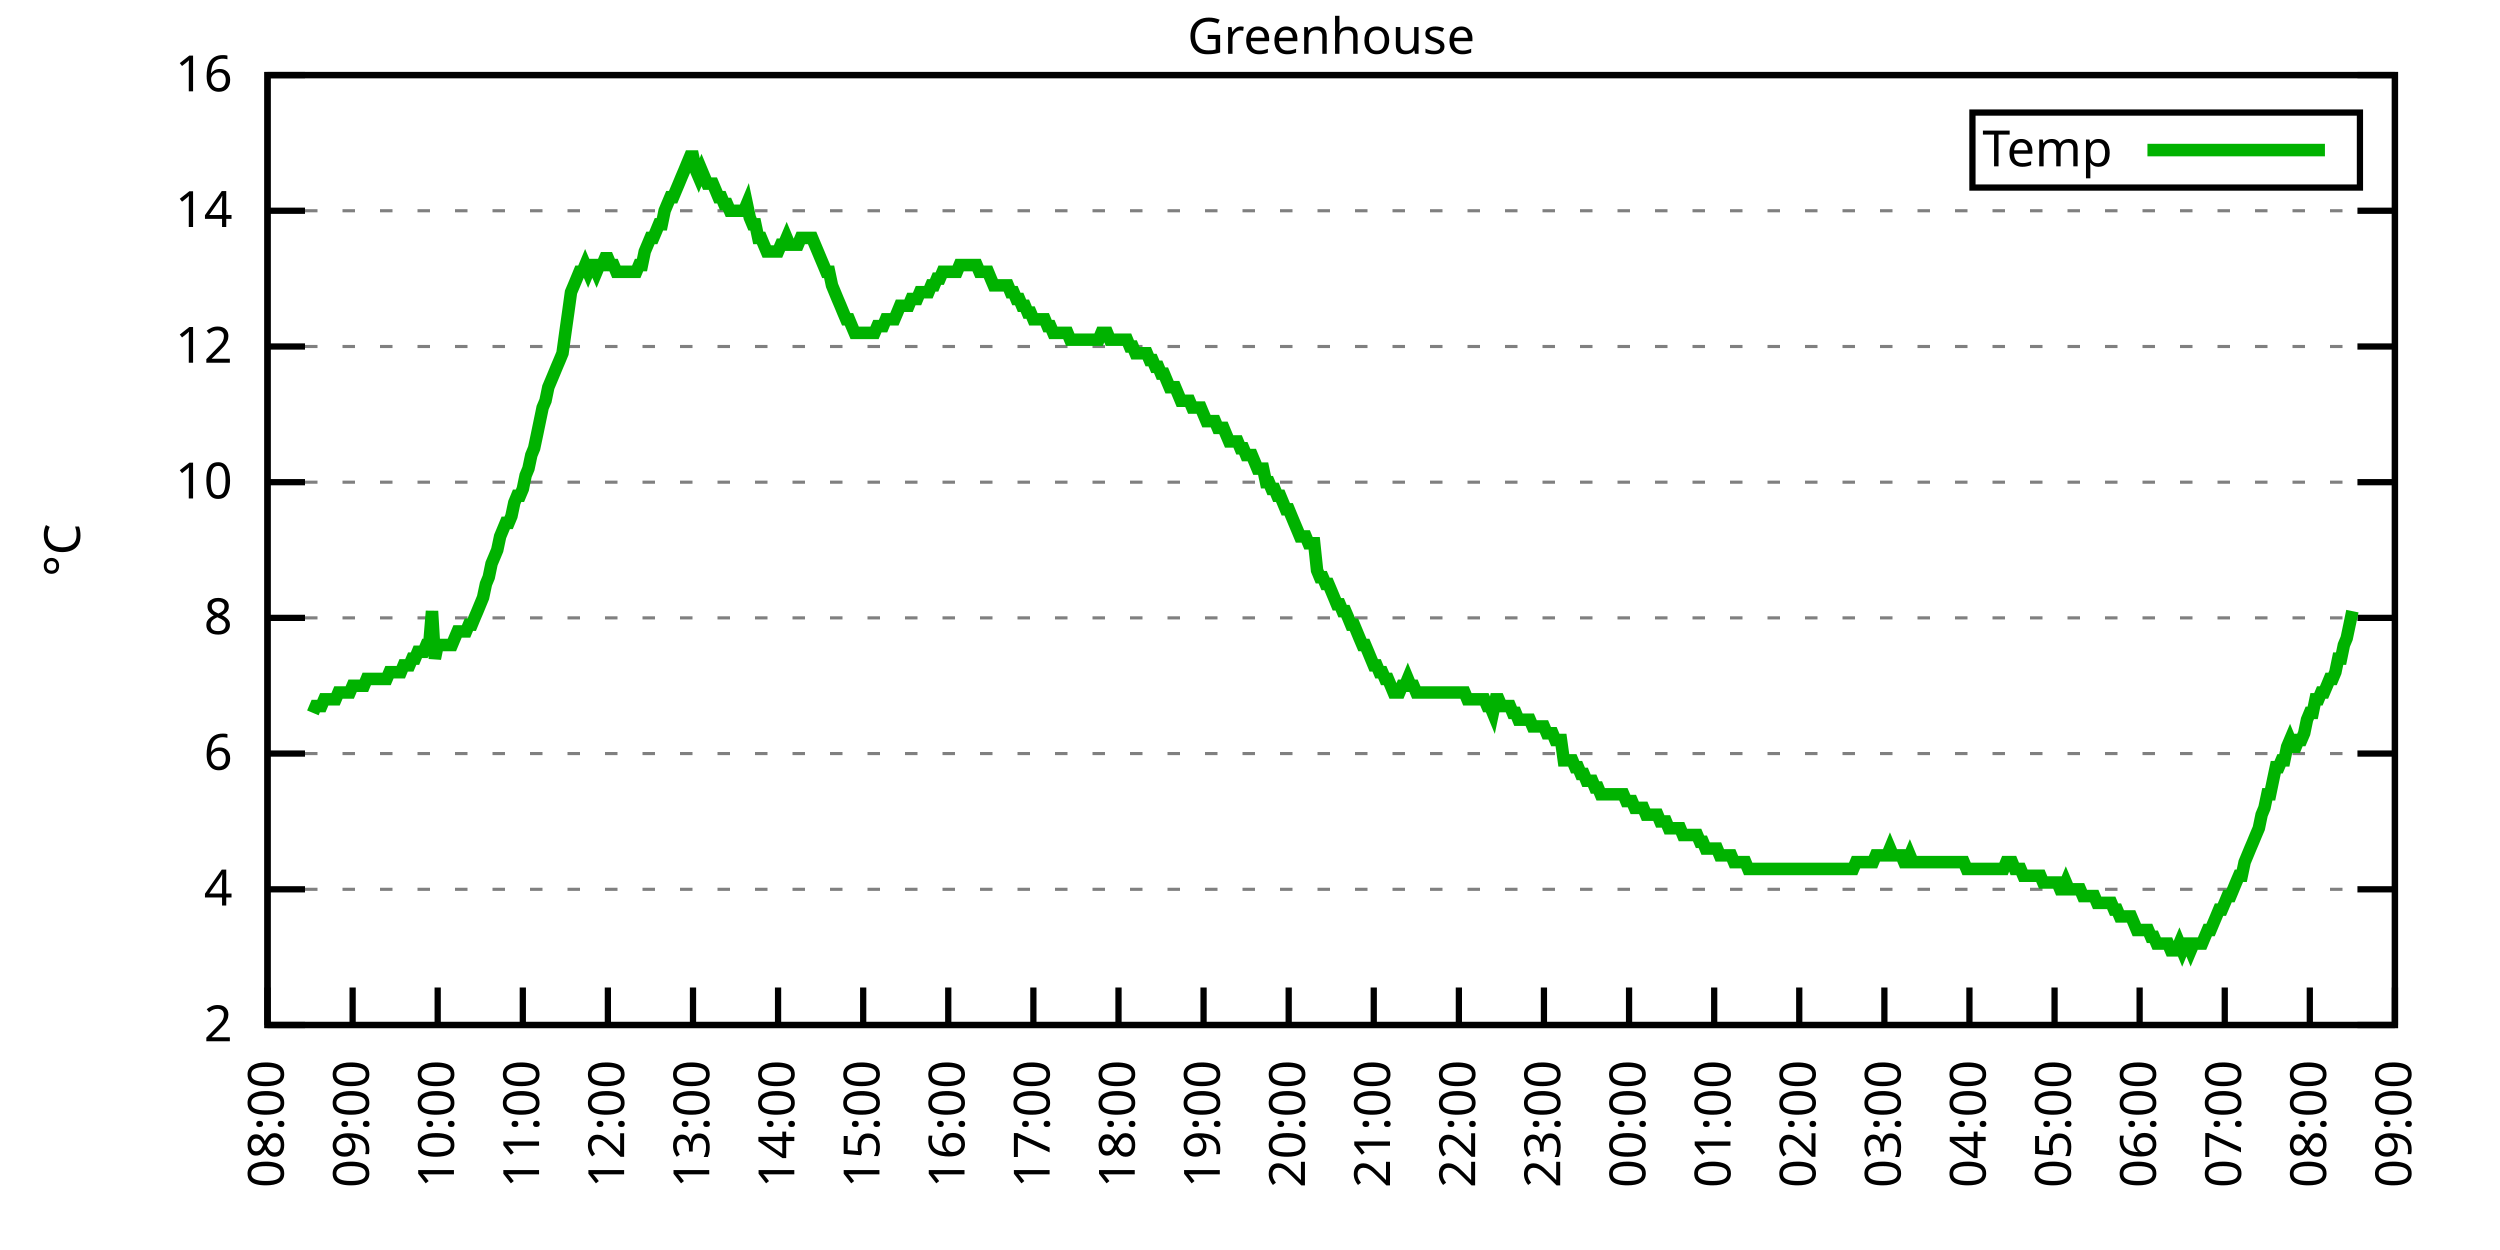
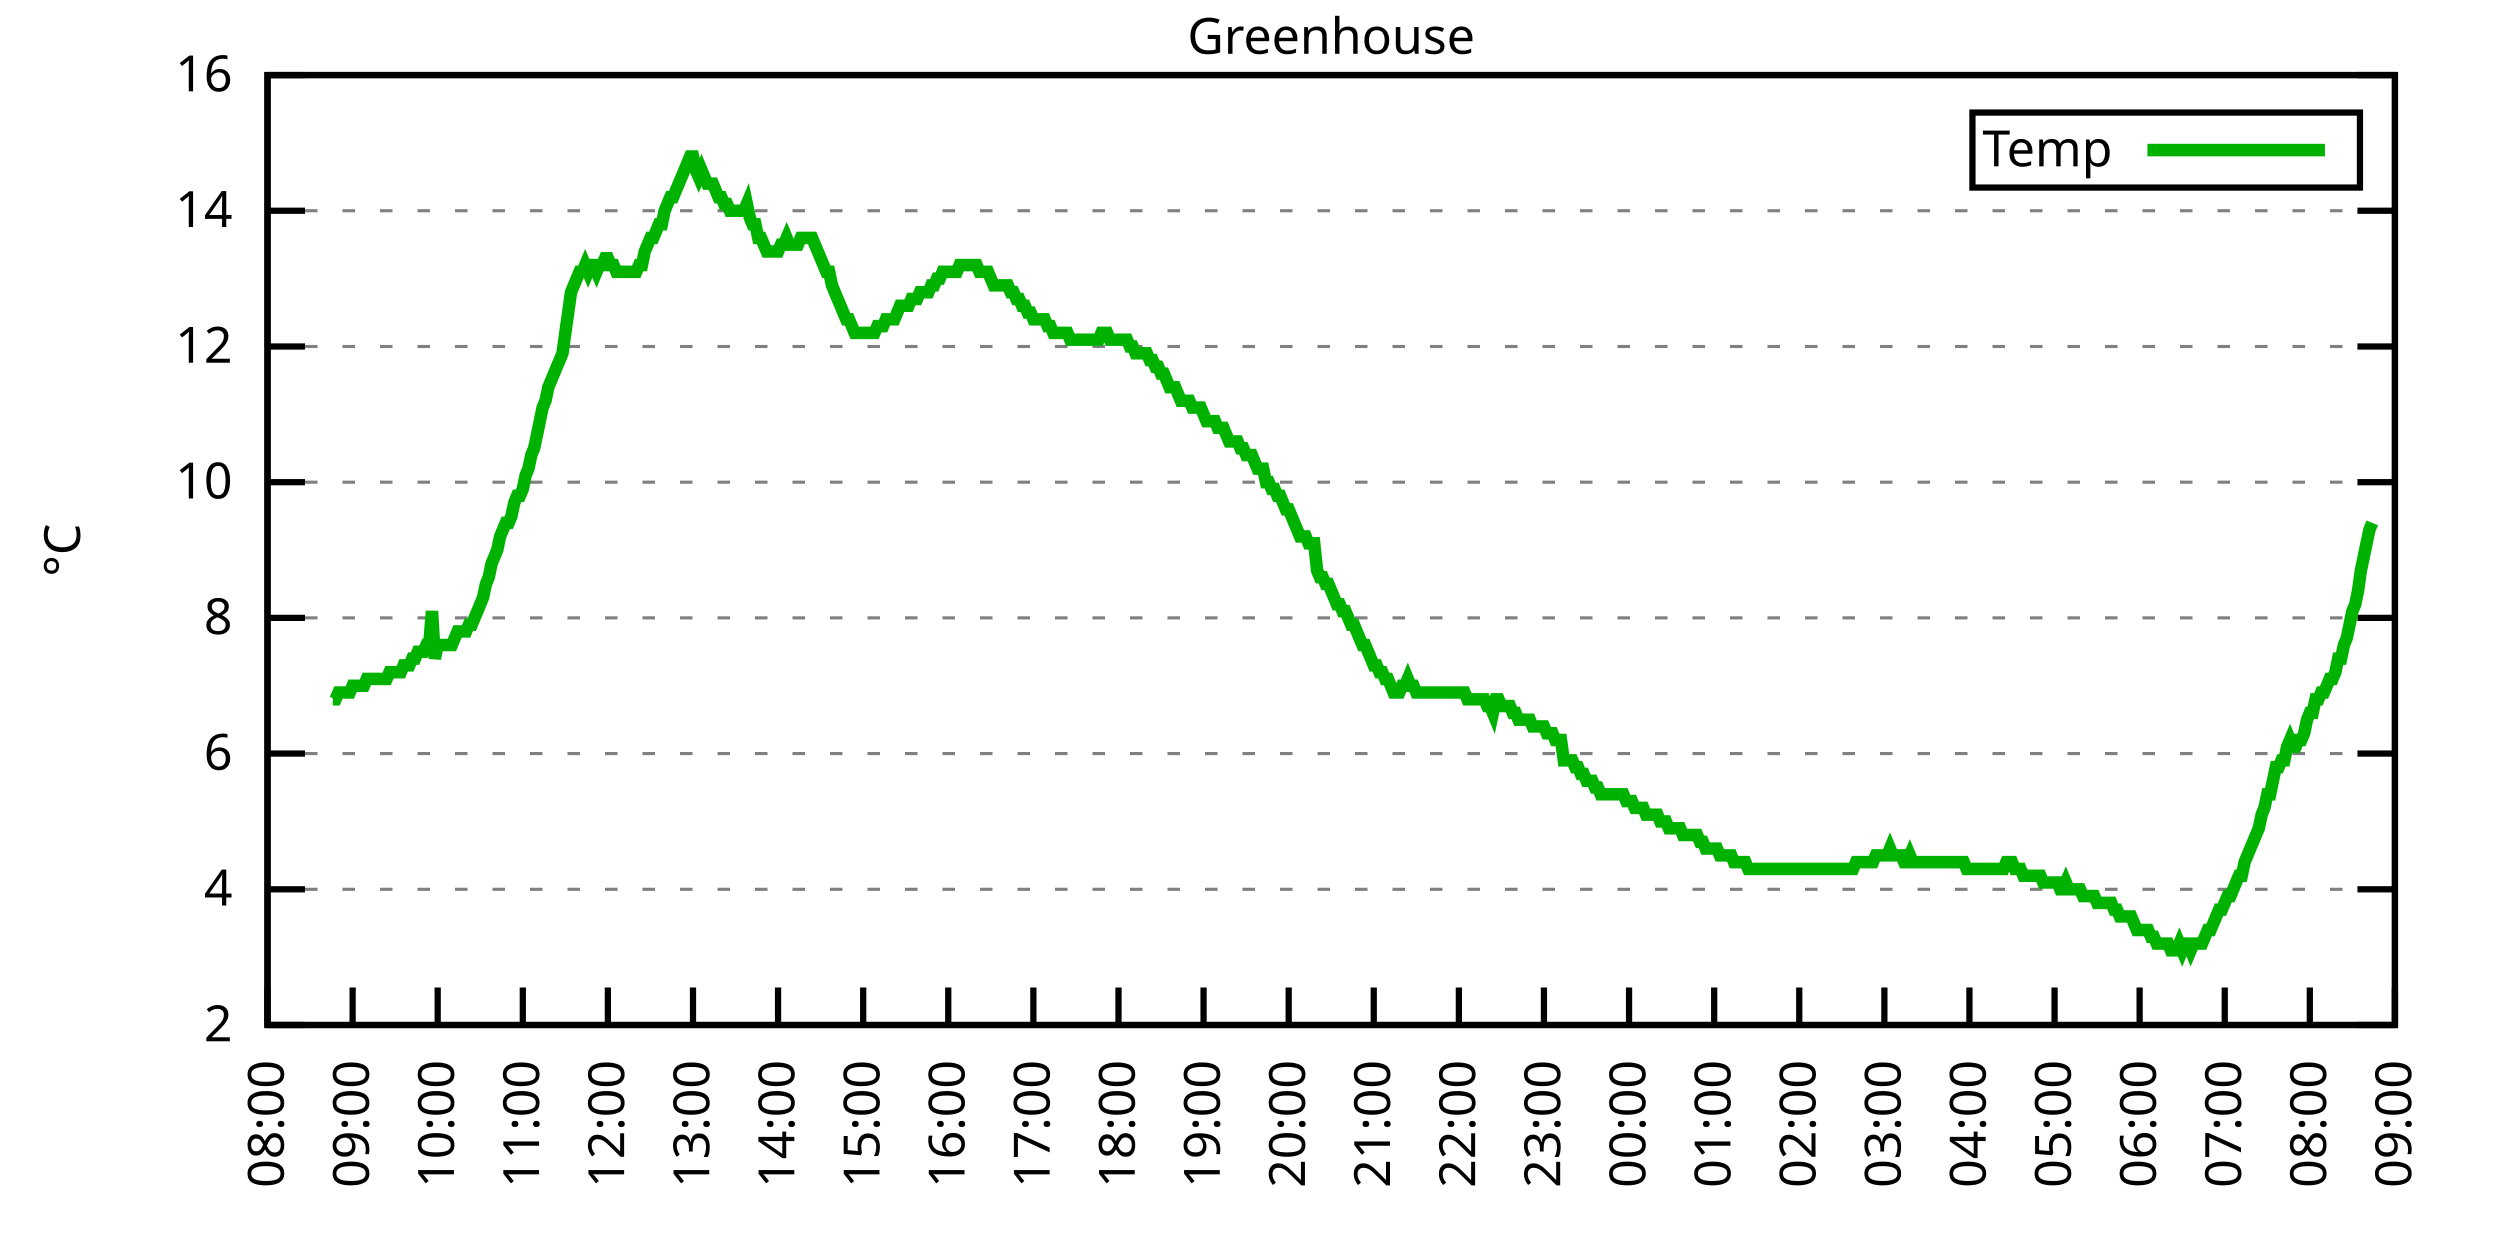
<svg xmlns="http://www.w3.org/2000/svg" xmlns:xlink="http://www.w3.org/1999/xlink" width="400" height="200" viewBox="0 0 400 200">
  <g id="gnuplot_canvas">
    <rect x="0" y="0" width="400" height="200" fill="none" />
    <defs>
      <circle id="gpDot" r="0.5" stroke-width="0.5" stroke="currentColor" />
      <path id="gpPt0" stroke-width="0.333" stroke="currentColor" d="M-1,0 h2 M0,-1 v2" />
      <path id="gpPt1" stroke-width="0.333" stroke="currentColor" d="M-1,-1 L1,1 M1,-1 L-1,1" />
      <path id="gpPt2" stroke-width="0.333" stroke="currentColor" d="M-1,0 L1,0 M0,-1 L0,1 M-1,-1 L1,1 M-1,1 L1,-1" />
      <rect id="gpPt3" stroke-width="0.333" stroke="currentColor" x="-1" y="-1" width="2" height="2" />
      <rect id="gpPt4" stroke-width="0.333" stroke="currentColor" fill="currentColor" x="-1" y="-1" width="2" height="2" />
      <circle id="gpPt5" stroke-width="0.333" stroke="currentColor" cx="0" cy="0" r="1" />
      <use xlink:href="#gpPt5" id="gpPt6" fill="currentColor" stroke="none" />
      <path id="gpPt7" stroke-width="0.333" stroke="currentColor" d="M0,-1.33 L-1.33,0.67 L1.33,0.67 z" />
      <use xlink:href="#gpPt7" id="gpPt8" fill="currentColor" stroke="none" />
      <use xlink:href="#gpPt7" id="gpPt9" stroke="currentColor" transform="rotate(180)" />
      <use xlink:href="#gpPt9" id="gpPt10" fill="currentColor" stroke="none" />
      <use xlink:href="#gpPt3" id="gpPt11" stroke="currentColor" transform="rotate(45)" />
      <use xlink:href="#gpPt11" id="gpPt12" fill="currentColor" stroke="none" />
      <path id="gpPt13" stroke-width="0.333" stroke="currentColor" d="M0,1.330 L1.265,0.411 L0.782,-1.067 L-0.782,-1.076 L-1.265,0.411 z" />
      <use xlink:href="#gpPt13" id="gpPt14" fill="currentColor" stroke="none" />
      <filter id="textbox" filterUnits="objectBoundingBox" x="0" y="0" height="1" width="1">
        <feFlood flood-color="white" flood-opacity="1" result="bgnd" />
        <feComposite in="SourceGraphic" in2="bgnd" operator="atop" />
      </filter>
      <filter id="greybox" filterUnits="objectBoundingBox" x="0" y="0" height="1" width="1">
        <feFlood flood-color="lightgrey" flood-opacity="1" result="grey" />
        <feComposite in="SourceGraphic" in2="grey" operator="atop" />
      </filter>
    </defs>
    <g fill="none" color="white" stroke="currentColor" stroke-width="1.00" stroke-linecap="butt" stroke-linejoin="miter">
</g>
    <g fill="none" color="black" stroke="currentColor" stroke-width="1.00" stroke-linecap="butt" stroke-linejoin="miter">
      <g stroke="none" shape-rendering="crispEdges">
        <polygon fill="rgb(255, 255, 255)" points="42.80,164.00 383.18,164.00 383.18,12.02 42.80,12.02 " />
      </g>
    </g>
    <g fill="none" color="black" stroke="currentColor" stroke-width="1.00" stroke-linecap="butt" stroke-linejoin="miter">
</g>
    <g fill="none" color="black" stroke="black" stroke-width="0.50" stroke-linecap="butt" stroke-linejoin="miter">
</g>
    <g fill="none" color="gray" stroke="currentColor" stroke-width="0.50" stroke-linecap="butt" stroke-linejoin="miter">
      <path stroke="gray" stroke-dasharray="2,4" class="gridline" d="M42.80,164.00 L383.19,164.00  " />
    </g>
    <g fill="none" color="gray" stroke="gray" stroke-width="1.00" stroke-linecap="butt" stroke-linejoin="miter">
</g>
    <g fill="none" color="black" stroke="currentColor" stroke-width="1.00" stroke-linecap="butt" stroke-linejoin="miter">
      <path stroke="black" d="M42.80,164.00 L48.80,164.00 M383.19,164.00 L377.19,164.00  " />
      <g transform="translate(37.20,166.60)" stroke="none" fill="black" font-family="Sans" font-size="8.00" text-anchor="end">
        <text>
          <tspan font-family="Sans"> 2</tspan>
        </text>
      </g>
    </g>
    <g fill="none" color="black" stroke="currentColor" stroke-width="1.00" stroke-linecap="butt" stroke-linejoin="miter">
</g>
    <g fill="none" color="black" stroke="black" stroke-width="0.50" stroke-linecap="butt" stroke-linejoin="miter">
</g>
    <g fill="none" color="gray" stroke="currentColor" stroke-width="0.50" stroke-linecap="butt" stroke-linejoin="miter">
      <path stroke="gray" stroke-dasharray="2,4" class="gridline" d="M42.80,142.29 L383.19,142.29  " />
    </g>
    <g fill="none" color="gray" stroke="gray" stroke-width="1.00" stroke-linecap="butt" stroke-linejoin="miter">
</g>
    <g fill="none" color="black" stroke="currentColor" stroke-width="1.00" stroke-linecap="butt" stroke-linejoin="miter">
      <path stroke="black" d="M42.80,142.29 L48.80,142.29 M383.19,142.29 L377.19,142.29  " />
      <g transform="translate(37.20,144.89)" stroke="none" fill="black" font-family="Sans" font-size="8.00" text-anchor="end">
        <text>
          <tspan font-family="Sans"> 4</tspan>
        </text>
      </g>
    </g>
    <g fill="none" color="black" stroke="currentColor" stroke-width="1.00" stroke-linecap="butt" stroke-linejoin="miter">
</g>
    <g fill="none" color="black" stroke="black" stroke-width="0.50" stroke-linecap="butt" stroke-linejoin="miter">
</g>
    <g fill="none" color="gray" stroke="currentColor" stroke-width="0.50" stroke-linecap="butt" stroke-linejoin="miter">
      <path stroke="gray" stroke-dasharray="2,4" class="gridline" d="M42.80,120.57 L383.19,120.57  " />
    </g>
    <g fill="none" color="gray" stroke="gray" stroke-width="1.00" stroke-linecap="butt" stroke-linejoin="miter">
</g>
    <g fill="none" color="black" stroke="currentColor" stroke-width="1.00" stroke-linecap="butt" stroke-linejoin="miter">
      <path stroke="black" d="M42.80,120.57 L48.80,120.57 M383.19,120.57 L377.19,120.57  " />
      <g transform="translate(37.20,123.17)" stroke="none" fill="black" font-family="Sans" font-size="8.00" text-anchor="end">
        <text>
          <tspan font-family="Sans"> 6</tspan>
        </text>
      </g>
    </g>
    <g fill="none" color="black" stroke="currentColor" stroke-width="1.00" stroke-linecap="butt" stroke-linejoin="miter">
</g>
    <g fill="none" color="black" stroke="black" stroke-width="0.50" stroke-linecap="butt" stroke-linejoin="miter">
</g>
    <g fill="none" color="gray" stroke="currentColor" stroke-width="0.50" stroke-linecap="butt" stroke-linejoin="miter">
      <path stroke="gray" stroke-dasharray="2,4" class="gridline" d="M42.80,98.86 L383.19,98.86  " />
    </g>
    <g fill="none" color="gray" stroke="gray" stroke-width="1.00" stroke-linecap="butt" stroke-linejoin="miter">
</g>
    <g fill="none" color="black" stroke="currentColor" stroke-width="1.00" stroke-linecap="butt" stroke-linejoin="miter">
      <path stroke="black" d="M42.80,98.86 L48.80,98.86 M383.19,98.86 L377.19,98.86  " />
      <g transform="translate(37.20,101.46)" stroke="none" fill="black" font-family="Sans" font-size="8.00" text-anchor="end">
        <text>
          <tspan font-family="Sans"> 8</tspan>
        </text>
      </g>
    </g>
    <g fill="none" color="black" stroke="currentColor" stroke-width="1.00" stroke-linecap="butt" stroke-linejoin="miter">
</g>
    <g fill="none" color="black" stroke="black" stroke-width="0.50" stroke-linecap="butt" stroke-linejoin="miter">
</g>
    <g fill="none" color="gray" stroke="currentColor" stroke-width="0.50" stroke-linecap="butt" stroke-linejoin="miter">
      <path stroke="gray" stroke-dasharray="2,4" class="gridline" d="M42.80,77.15 L383.19,77.15  " />
    </g>
    <g fill="none" color="gray" stroke="gray" stroke-width="1.00" stroke-linecap="butt" stroke-linejoin="miter">
</g>
    <g fill="none" color="black" stroke="currentColor" stroke-width="1.00" stroke-linecap="butt" stroke-linejoin="miter">
      <path stroke="black" d="M42.80,77.15 L48.80,77.15 M383.19,77.15 L377.19,77.15  " />
      <g transform="translate(37.20,79.75)" stroke="none" fill="black" font-family="Sans" font-size="8.00" text-anchor="end">
        <text>
          <tspan font-family="Sans"> 10</tspan>
        </text>
      </g>
    </g>
    <g fill="none" color="black" stroke="currentColor" stroke-width="1.00" stroke-linecap="butt" stroke-linejoin="miter">
</g>
    <g fill="none" color="black" stroke="black" stroke-width="0.50" stroke-linecap="butt" stroke-linejoin="miter">
</g>
    <g fill="none" color="gray" stroke="currentColor" stroke-width="0.50" stroke-linecap="butt" stroke-linejoin="miter">
      <path stroke="gray" stroke-dasharray="2,4" class="gridline" d="M42.80,55.44 L383.19,55.44  " />
    </g>
    <g fill="none" color="gray" stroke="gray" stroke-width="1.00" stroke-linecap="butt" stroke-linejoin="miter">
</g>
    <g fill="none" color="black" stroke="currentColor" stroke-width="1.00" stroke-linecap="butt" stroke-linejoin="miter">
      <path stroke="black" d="M42.80,55.44 L48.80,55.44 M383.19,55.44 L377.19,55.44  " />
      <g transform="translate(37.20,58.04)" stroke="none" fill="black" font-family="Sans" font-size="8.00" text-anchor="end">
        <text>
          <tspan font-family="Sans"> 12</tspan>
        </text>
      </g>
    </g>
    <g fill="none" color="black" stroke="currentColor" stroke-width="1.00" stroke-linecap="butt" stroke-linejoin="miter">
</g>
    <g fill="none" color="black" stroke="black" stroke-width="0.50" stroke-linecap="butt" stroke-linejoin="miter">
</g>
    <g fill="none" color="gray" stroke="currentColor" stroke-width="0.50" stroke-linecap="butt" stroke-linejoin="miter">
      <path stroke="gray" stroke-dasharray="2,4" class="gridline" d="M42.80,33.72 L383.19,33.72  " />
    </g>
    <g fill="none" color="gray" stroke="gray" stroke-width="1.00" stroke-linecap="butt" stroke-linejoin="miter">
</g>
    <g fill="none" color="black" stroke="currentColor" stroke-width="1.00" stroke-linecap="butt" stroke-linejoin="miter">
      <path stroke="black" d="M42.80,33.72 L48.80,33.72 M383.19,33.72 L377.19,33.72  " />
      <g transform="translate(37.20,36.32)" stroke="none" fill="black" font-family="Sans" font-size="8.00" text-anchor="end">
        <text>
          <tspan font-family="Sans"> 14</tspan>
        </text>
      </g>
    </g>
    <g fill="none" color="black" stroke="currentColor" stroke-width="1.00" stroke-linecap="butt" stroke-linejoin="miter">
</g>
    <g fill="none" color="black" stroke="black" stroke-width="0.50" stroke-linecap="butt" stroke-linejoin="miter">
</g>
    <g fill="none" color="gray" stroke="currentColor" stroke-width="0.50" stroke-linecap="butt" stroke-linejoin="miter">
      <path stroke="gray" stroke-dasharray="2,4" class="gridline" d="M42.80,12.01 L383.19,12.01  " />
    </g>
    <g fill="none" color="gray" stroke="gray" stroke-width="1.00" stroke-linecap="butt" stroke-linejoin="miter">
</g>
    <g fill="none" color="black" stroke="currentColor" stroke-width="1.00" stroke-linecap="butt" stroke-linejoin="miter">
      <path stroke="black" d="M42.80,12.01 L48.80,12.01 M383.19,12.01 L377.19,12.01  " />
      <g transform="translate(37.20,14.61)" stroke="none" fill="black" font-family="Sans" font-size="8.00" text-anchor="end">
        <text>
          <tspan font-family="Sans"> 16</tspan>
        </text>
      </g>
    </g>
    <g fill="none" color="black" stroke="currentColor" stroke-width="1.00" stroke-linecap="butt" stroke-linejoin="miter">
      <path stroke="black" d="M42.80,164.00 L42.80,158.00  " />
      <g transform="translate(45.40,169.60) rotate(270.00)" stroke="none" fill="black" font-family="Sans" font-size="8.00" text-anchor="end">
        <text>
          <tspan font-family="Sans">08:00</tspan>
        </text>
      </g>
    </g>
    <g fill="none" color="black" stroke="currentColor" stroke-width="1.00" stroke-linecap="butt" stroke-linejoin="miter">
      <path stroke="black" d="M56.42,164.00 L56.42,158.00  " />
      <g transform="translate(59.02,169.60) rotate(270.00)" stroke="none" fill="black" font-family="Sans" font-size="8.00" text-anchor="end">
        <text>
          <tspan font-family="Sans">09:00</tspan>
        </text>
      </g>
    </g>
    <g fill="none" color="black" stroke="currentColor" stroke-width="1.00" stroke-linecap="butt" stroke-linejoin="miter">
      <path stroke="black" d="M70.03,164.00 L70.03,158.00  " />
      <g transform="translate(72.63,169.60) rotate(270.00)" stroke="none" fill="black" font-family="Sans" font-size="8.00" text-anchor="end">
        <text>
          <tspan font-family="Sans">10:00</tspan>
        </text>
      </g>
    </g>
    <g fill="none" color="black" stroke="currentColor" stroke-width="1.00" stroke-linecap="butt" stroke-linejoin="miter">
      <path stroke="black" d="M83.65,164.00 L83.65,158.00  " />
      <g transform="translate(86.25,169.60) rotate(270.00)" stroke="none" fill="black" font-family="Sans" font-size="8.00" text-anchor="end">
        <text>
          <tspan font-family="Sans">11:00</tspan>
        </text>
      </g>
    </g>
    <g fill="none" color="black" stroke="currentColor" stroke-width="1.00" stroke-linecap="butt" stroke-linejoin="miter">
      <path stroke="black" d="M97.26,164.00 L97.26,158.00  " />
      <g transform="translate(99.86,169.60) rotate(270.00)" stroke="none" fill="black" font-family="Sans" font-size="8.00" text-anchor="end">
        <text>
          <tspan font-family="Sans">12:00</tspan>
        </text>
      </g>
    </g>
    <g fill="none" color="black" stroke="currentColor" stroke-width="1.00" stroke-linecap="butt" stroke-linejoin="miter">
      <path stroke="black" d="M110.88,164.00 L110.88,158.00  " />
      <g transform="translate(113.48,169.60) rotate(270.00)" stroke="none" fill="black" font-family="Sans" font-size="8.00" text-anchor="end">
        <text>
          <tspan font-family="Sans">13:00</tspan>
        </text>
      </g>
    </g>
    <g fill="none" color="black" stroke="currentColor" stroke-width="1.00" stroke-linecap="butt" stroke-linejoin="miter">
      <path stroke="black" d="M124.49,164.00 L124.49,158.00  " />
      <g transform="translate(127.09,169.60) rotate(270.00)" stroke="none" fill="black" font-family="Sans" font-size="8.00" text-anchor="end">
        <text>
          <tspan font-family="Sans">14:00</tspan>
        </text>
      </g>
    </g>
    <g fill="none" color="black" stroke="currentColor" stroke-width="1.00" stroke-linecap="butt" stroke-linejoin="miter">
      <path stroke="black" d="M138.11,164.00 L138.11,158.00  " />
      <g transform="translate(140.71,169.60) rotate(270.00)" stroke="none" fill="black" font-family="Sans" font-size="8.00" text-anchor="end">
        <text>
          <tspan font-family="Sans">15:00</tspan>
        </text>
      </g>
    </g>
    <g fill="none" color="black" stroke="currentColor" stroke-width="1.00" stroke-linecap="butt" stroke-linejoin="miter">
      <path stroke="black" d="M151.72,164.00 L151.72,158.00  " />
      <g transform="translate(154.32,169.60) rotate(270.00)" stroke="none" fill="black" font-family="Sans" font-size="8.00" text-anchor="end">
        <text>
          <tspan font-family="Sans">16:00</tspan>
        </text>
      </g>
    </g>
    <g fill="none" color="black" stroke="currentColor" stroke-width="1.00" stroke-linecap="butt" stroke-linejoin="miter">
      <path stroke="black" d="M165.34,164.00 L165.34,158.00  " />
      <g transform="translate(167.94,169.60) rotate(270.00)" stroke="none" fill="black" font-family="Sans" font-size="8.00" text-anchor="end">
        <text>
          <tspan font-family="Sans">17:00</tspan>
        </text>
      </g>
    </g>
    <g fill="none" color="black" stroke="currentColor" stroke-width="1.00" stroke-linecap="butt" stroke-linejoin="miter">
      <path stroke="black" d="M178.96,164.00 L178.96,158.00  " />
      <g transform="translate(181.56,169.60) rotate(270.00)" stroke="none" fill="black" font-family="Sans" font-size="8.00" text-anchor="end">
        <text>
          <tspan font-family="Sans">18:00</tspan>
        </text>
      </g>
    </g>
    <g fill="none" color="black" stroke="currentColor" stroke-width="1.00" stroke-linecap="butt" stroke-linejoin="miter">
      <path stroke="black" d="M192.57,164.00 L192.57,158.00  " />
      <g transform="translate(195.17,169.60) rotate(270.00)" stroke="none" fill="black" font-family="Sans" font-size="8.00" text-anchor="end">
        <text>
          <tspan font-family="Sans">19:00</tspan>
        </text>
      </g>
    </g>
    <g fill="none" color="black" stroke="currentColor" stroke-width="1.00" stroke-linecap="butt" stroke-linejoin="miter">
      <path stroke="black" d="M206.19,164.00 L206.19,158.00  " />
      <g transform="translate(208.79,169.60) rotate(270.00)" stroke="none" fill="black" font-family="Sans" font-size="8.00" text-anchor="end">
        <text>
          <tspan font-family="Sans">20:00</tspan>
        </text>
      </g>
    </g>
    <g fill="none" color="black" stroke="currentColor" stroke-width="1.00" stroke-linecap="butt" stroke-linejoin="miter">
      <path stroke="black" d="M219.80,164.00 L219.80,158.00  " />
      <g transform="translate(222.40,169.60) rotate(270.00)" stroke="none" fill="black" font-family="Sans" font-size="8.00" text-anchor="end">
        <text>
          <tspan font-family="Sans">21:00</tspan>
        </text>
      </g>
    </g>
    <g fill="none" color="black" stroke="currentColor" stroke-width="1.00" stroke-linecap="butt" stroke-linejoin="miter">
      <path stroke="black" d="M233.42,164.00 L233.42,158.00  " />
      <g transform="translate(236.02,169.60) rotate(270.00)" stroke="none" fill="black" font-family="Sans" font-size="8.00" text-anchor="end">
        <text>
          <tspan font-family="Sans">22:00</tspan>
        </text>
      </g>
    </g>
    <g fill="none" color="black" stroke="currentColor" stroke-width="1.00" stroke-linecap="butt" stroke-linejoin="miter">
      <path stroke="black" d="M247.03,164.00 L247.03,158.00  " />
      <g transform="translate(249.63,169.60) rotate(270.00)" stroke="none" fill="black" font-family="Sans" font-size="8.00" text-anchor="end">
        <text>
          <tspan font-family="Sans">23:00</tspan>
        </text>
      </g>
    </g>
    <g fill="none" color="black" stroke="currentColor" stroke-width="1.00" stroke-linecap="butt" stroke-linejoin="miter">
      <path stroke="black" d="M260.65,164.00 L260.65,158.00  " />
      <g transform="translate(263.25,169.60) rotate(270.00)" stroke="none" fill="black" font-family="Sans" font-size="8.00" text-anchor="end">
        <text>
          <tspan font-family="Sans">00:00</tspan>
        </text>
      </g>
    </g>
    <g fill="none" color="black" stroke="currentColor" stroke-width="1.00" stroke-linecap="butt" stroke-linejoin="miter">
      <path stroke="black" d="M274.27,164.00 L274.27,158.00  " />
      <g transform="translate(276.87,169.60) rotate(270.00)" stroke="none" fill="black" font-family="Sans" font-size="8.00" text-anchor="end">
        <text>
          <tspan font-family="Sans">01:00</tspan>
        </text>
      </g>
    </g>
    <g fill="none" color="black" stroke="currentColor" stroke-width="1.00" stroke-linecap="butt" stroke-linejoin="miter">
      <path stroke="black" d="M287.88,164.00 L287.88,158.00  " />
      <g transform="translate(290.48,169.60) rotate(270.00)" stroke="none" fill="black" font-family="Sans" font-size="8.00" text-anchor="end">
        <text>
          <tspan font-family="Sans">02:00</tspan>
        </text>
      </g>
    </g>
    <g fill="none" color="black" stroke="currentColor" stroke-width="1.00" stroke-linecap="butt" stroke-linejoin="miter">
      <path stroke="black" d="M301.50,164.00 L301.50,158.00  " />
      <g transform="translate(304.10,169.60) rotate(270.00)" stroke="none" fill="black" font-family="Sans" font-size="8.00" text-anchor="end">
        <text>
          <tspan font-family="Sans">03:00</tspan>
        </text>
      </g>
    </g>
    <g fill="none" color="black" stroke="currentColor" stroke-width="1.00" stroke-linecap="butt" stroke-linejoin="miter">
      <path stroke="black" d="M315.11,164.00 L315.11,158.00  " />
      <g transform="translate(317.71,169.60) rotate(270.00)" stroke="none" fill="black" font-family="Sans" font-size="8.00" text-anchor="end">
        <text>
          <tspan font-family="Sans">04:00</tspan>
        </text>
      </g>
    </g>
    <g fill="none" color="black" stroke="currentColor" stroke-width="1.00" stroke-linecap="butt" stroke-linejoin="miter">
      <path stroke="black" d="M328.73,164.00 L328.73,158.00  " />
      <g transform="translate(331.33,169.60) rotate(270.00)" stroke="none" fill="black" font-family="Sans" font-size="8.00" text-anchor="end">
        <text>
          <tspan font-family="Sans">05:00</tspan>
        </text>
      </g>
    </g>
    <g fill="none" color="black" stroke="currentColor" stroke-width="1.00" stroke-linecap="butt" stroke-linejoin="miter">
      <path stroke="black" d="M342.34,164.00 L342.34,158.00  " />
      <g transform="translate(344.94,169.60) rotate(270.00)" stroke="none" fill="black" font-family="Sans" font-size="8.00" text-anchor="end">
        <text>
          <tspan font-family="Sans">06:00</tspan>
        </text>
      </g>
    </g>
    <g fill="none" color="black" stroke="currentColor" stroke-width="1.00" stroke-linecap="butt" stroke-linejoin="miter">
      <path stroke="black" d="M355.96,164.00 L355.96,158.00  " />
      <g transform="translate(358.56,169.60) rotate(270.00)" stroke="none" fill="black" font-family="Sans" font-size="8.00" text-anchor="end">
        <text>
          <tspan font-family="Sans">07:00</tspan>
        </text>
      </g>
    </g>
    <g fill="none" color="black" stroke="currentColor" stroke-width="1.00" stroke-linecap="butt" stroke-linejoin="miter">
      <path stroke="black" d="M369.57,164.00 L369.57,158.00  " />
      <g transform="translate(372.17,169.60) rotate(270.00)" stroke="none" fill="black" font-family="Sans" font-size="8.00" text-anchor="end">
        <text>
          <tspan font-family="Sans">08:00</tspan>
        </text>
      </g>
    </g>
    <g fill="none" color="black" stroke="currentColor" stroke-width="1.00" stroke-linecap="butt" stroke-linejoin="miter">
      <path stroke="black" d="M383.19,164.00 L383.19,158.00  " />
      <g transform="translate(385.79,169.60) rotate(270.00)" stroke="none" fill="black" font-family="Sans" font-size="8.00" text-anchor="end">
        <text>
          <tspan font-family="Sans">09:00</tspan>
        </text>
      </g>
    </g>
    <g fill="none" color="black" stroke="currentColor" stroke-width="1.00" stroke-linecap="butt" stroke-linejoin="miter">
</g>
    <g fill="none" color="black" stroke="currentColor" stroke-width="1.00" stroke-linecap="butt" stroke-linejoin="miter">
      <path stroke="black" d="M42.80,12.01 L42.80,164.00 L383.19,164.00 L383.19,12.01 L42.80,12.01 Z  " />
    </g>
    <g fill="none" color="black" stroke="currentColor" stroke-width="1.00" stroke-linecap="butt" stroke-linejoin="miter">
</g>
    <g fill="none" color="black" stroke="currentColor" stroke-width="1.00" stroke-linecap="butt" stroke-linejoin="miter">
      <path stroke="black" d="M315.59,30.01 L315.59,18.01 L377.59,18.01 L377.59,30.01 L315.59,30.01 Z  " />
    </g>
    <g id="Greenhouse_plot_1">
      <g fill="none" color="white" stroke="black" stroke-width="2.00" stroke-linecap="butt" stroke-linejoin="miter">
</g>
      <g fill="none" color="black" stroke="currentColor" stroke-width="2.00" stroke-linecap="butt" stroke-linejoin="miter">
        <g transform="translate(337.99,26.61)" stroke="none" fill="black" font-family="Sans" font-size="8.00" text-anchor="end">
          <text>
            <tspan font-family="Sans">Temp</tspan>
          </text>
        </g>
      </g>
      <g fill="none" color="black" stroke="currentColor" stroke-width="2.00" stroke-linecap="butt" stroke-linejoin="miter">
-         <path stroke="rgb(  0, 178,   0)" d="M343.59,24.01 L371.99,24.01 M50.06,114.06 L50.52,112.97 L50.97,112.97 L51.42,112.97 L51.88,111.89 L52.33,111.89   L52.78,111.89 L53.24,111.89 L53.69,111.89 L54.15,110.80 L54.60,110.80 L55.05,110.80 L55.51,110.80 L55.96,110.80   L56.42,109.72 L56.87,109.72 L57.32,109.72 L57.78,109.72 L58.23,109.72 L58.68,108.63 L59.14,108.63 L59.59,108.63   L60.05,108.63 L60.50,108.63 L60.95,108.63 L61.41,108.63 L61.86,108.63 L62.32,107.55 L62.77,107.55 L63.22,107.55   L63.68,107.55 L64.13,107.55 L64.58,106.46 L65.04,106.46 L65.49,106.46 L65.95,105.38 L66.40,105.38 L66.85,104.29   L67.31,104.29 L67.76,104.29 L68.22,103.20 L68.67,103.20 L69.12,97.78 L69.58,105.38 L70.03,103.20 L70.49,103.20   L70.94,103.20 L71.39,103.20 L71.85,103.20 L72.30,103.20 L72.75,102.12 L73.21,101.03 L73.66,101.03 L74.12,101.03   L74.57,101.03 L75.02,99.95 L75.48,99.95 L75.93,98.86 L76.39,97.78 L76.84,96.69 L77.29,95.60 L77.75,93.43   L78.20,92.35 L78.65,90.18 L79.11,89.09 L79.56,88.00 L80.02,85.83 L80.47,84.75 L80.92,83.66 L81.38,83.66   L81.83,82.58 L82.29,80.41 L82.74,79.32 L83.19,79.32 L83.65,78.23 L84.10,76.06 L84.55,74.98 L85.01,72.81   L85.46,71.72 L85.92,69.55 L86.37,67.38 L86.82,65.21 L87.28,64.12 L87.73,61.95 L88.19,60.86 L88.64,59.78   L89.09,58.69 L89.55,57.61 L90.00,56.52 L90.45,53.26 L90.91,50.01 L91.36,46.75 L91.82,45.66 L92.27,44.58   L92.72,43.49 L93.18,43.49 L93.63,42.41 L94.09,43.49 L94.54,42.41 L94.99,42.41 L95.45,43.49 L95.90,42.41   L96.35,42.41 L96.81,41.32 L97.26,41.32 L97.72,42.41 L98.17,42.41 L98.62,43.49 L99.08,43.49 L99.53,43.49   L99.99,43.49 L100.44,43.49 L100.89,43.49 L101.35,43.49 L101.80,43.49 L102.25,42.41 L102.71,42.41 L103.16,40.24   L103.62,39.15 L104.07,38.07 L104.52,38.07 L104.98,36.98 L105.43,35.89 L105.89,35.89 L106.34,33.72 L106.79,32.64   L107.25,31.55 L107.70,31.55 L108.15,30.47 L108.61,29.38 L109.06,28.29 L109.52,27.21 L109.97,26.12 L110.42,25.04   L110.88,25.04 L111.33,27.21 L111.79,28.29 L112.24,27.21 L112.69,28.29 L113.15,29.38 L113.60,29.38 L114.05,29.38   L114.51,30.47 L114.96,31.55 L115.42,31.55 L115.87,32.64 L116.32,32.64 L116.78,33.72 L117.23,33.72 L117.69,33.72   L118.14,33.72 L118.59,33.72 L119.05,33.72 L119.50,32.64 L119.96,34.81 L120.41,35.89 L120.86,35.89 L121.32,38.07   L121.77,38.07 L122.22,39.15 L122.68,40.24 L123.13,40.24 L123.59,40.24 L124.04,40.24 L124.49,40.24 L124.95,39.15   L125.40,39.15 L125.86,38.07 L126.31,39.15 L126.76,39.15 L127.22,39.15 L127.67,39.15 L128.12,38.07 L128.58,38.07   L129.03,38.07 L129.49,38.07 L129.94,38.07 L130.39,39.15 L130.85,40.24 L131.30,41.32 L131.76,42.41 L132.21,43.49   L132.66,43.49 L133.12,45.66 L133.57,46.75 L134.02,47.84 L134.48,48.92 L134.93,50.01 L135.39,51.09 L135.84,51.09   L136.29,52.18 L136.75,53.26 L137.20,53.26 L137.66,53.26 L138.11,53.26 L138.56,53.26 L139.02,53.26 L139.47,53.26   L139.92,53.26 L140.38,52.18 L140.83,52.18 L141.29,52.18 L141.74,51.09 L142.19,51.09 L142.65,51.09 L143.10,51.09   L143.56,50.01 L144.01,48.92 L144.46,48.92 L144.92,48.92 L145.37,48.92 L145.82,47.84 L146.28,47.84 L146.73,47.84   L147.19,46.75 L147.64,46.75 L148.09,46.75 L148.55,46.75 L149.00,45.66 L149.46,45.66 L149.91,44.58 L150.36,44.58   L150.82,43.49 L151.27,43.49 L151.72,43.49 L152.18,43.49 L152.63,43.49 L153.09,43.49 L153.54,42.41 L153.99,42.41   L154.45,42.41 L154.90,42.41 L155.36,42.41 L155.81,42.41 L156.26,42.41 L156.72,43.49 L157.17,43.49 L157.62,43.49   L158.08,43.49 L158.53,44.58 L158.99,45.66 L159.44,45.66 L159.89,45.66 L160.35,45.66 L160.80,45.66 L161.26,45.66   L161.71,46.75 L162.16,46.75 L162.62,47.84 L163.07,47.84 L163.52,48.92 L163.98,48.92 L164.43,50.01 L164.89,50.01   L165.34,51.09 L165.79,51.09 L166.25,51.09 L166.70,51.09 L167.16,51.09 L167.61,52.18 L168.06,52.18 L168.52,53.26   L168.97,53.26 L169.43,53.26 L169.88,53.26 L170.33,53.26 L170.79,53.26 L171.24,54.35 L171.69,54.35 L172.15,54.35   L172.60,54.35 L173.06,54.35 L173.51,54.35 L173.96,54.35 L174.42,54.35 L174.87,54.35 L175.33,54.35 L175.78,54.35   L176.23,53.26 L176.69,53.26 L177.14,53.26 L177.59,54.35 L178.05,54.35 L178.50,54.35 L178.96,54.35 L179.41,54.35   L179.86,54.35 L180.32,54.35 L180.77,55.44 L181.23,55.44 L181.68,56.52 L182.13,56.52 L182.59,56.52 L183.04,56.52   L183.49,56.52 L183.95,57.61 L184.40,57.61 L184.86,58.69 L185.31,58.69 L185.76,59.78 L186.22,59.78 L186.67,60.86   L187.13,61.95 L187.58,61.95 L188.03,61.95 L188.49,63.04 L188.94,64.12 L189.39,64.12 L189.85,64.12 L190.30,64.12   L190.76,65.21 L191.21,65.21 L191.66,65.21 L192.12,65.21 L192.57,66.29 L193.03,67.38 L193.48,67.38 L193.93,67.38   L194.39,67.38 L194.84,68.46 L195.29,68.46 L195.75,68.46 L196.20,69.55 L196.66,70.63 L197.11,70.63 L197.56,70.63   L198.02,70.63 L198.47,71.72 L198.93,71.72 L199.38,72.81 L199.83,72.81 L200.29,72.81 L200.74,73.89 L201.19,74.98   L201.65,74.98 L202.10,74.98 L202.56,77.15 L203.01,77.15 L203.46,78.23 L203.92,78.23 L204.37,79.32 L204.83,79.32   L205.28,80.41 L205.73,81.49 L206.19,81.49 L206.64,82.58 L207.09,83.66 L207.55,84.75 L208.00,85.83 L208.46,85.83   L208.91,85.83 L209.36,86.92 L209.82,86.92 L210.27,86.92 L210.73,91.26 L211.18,92.35 L211.63,92.35 L212.09,93.43   L212.54,93.43 L213.00,94.52 L213.45,95.60 L213.90,96.69 L214.36,96.69 L214.81,97.78 L215.26,97.78 L215.72,98.86   L216.17,99.95 L216.63,99.95 L217.08,101.03 L217.53,102.12 L217.99,103.20 L218.44,103.20 L218.90,104.29 L219.35,105.38   L219.80,106.46 L220.26,106.46 L220.71,107.55 L221.16,107.55 L221.62,108.63 L222.07,108.63 L222.53,109.72 L222.98,110.80   L223.43,110.80 L223.89,110.80 L224.34,109.72 L224.80,109.72 L225.25,108.63 L225.70,109.72 L226.16,109.72 L226.61,110.80   L227.06,110.80 L227.52,110.80 L227.97,110.80 L228.43,110.80 L228.88,110.80 L229.33,110.80 L229.79,110.80 L230.24,110.80   L230.70,110.80 L231.15,110.80 L231.60,110.80 L232.06,110.80 L232.51,110.80 L232.96,110.80 L233.42,110.80 L233.87,110.80   L234.33,110.80 L234.78,111.89 L235.23,111.89 L235.69,111.89 L236.14,111.89 L236.60,111.89 L237.05,111.89 L237.50,111.89   L237.96,112.97 L238.41,112.97 L238.86,114.06 L239.32,111.89 L239.77,111.89 L240.23,112.97 L240.68,112.97 L241.13,112.97   L241.59,112.97 L242.04,114.06 L242.50,114.06 L242.95,115.15 L243.40,115.15 L243.86,115.15 L244.31,115.15 L244.76,115.15   L245.22,116.23 L245.67,116.23 L246.13,116.23 L246.58,116.23 L247.03,116.23 L247.49,117.32 L247.94,117.32 L248.40,117.32   L248.85,118.40 L249.30,118.40 L249.76,118.40 L250.21,121.66 L250.66,121.66 L251.12,121.66 L251.57,121.66 L252.03,122.75   L252.48,122.75 L252.93,123.83 L253.39,123.83 L253.84,124.92 L254.30,124.92 L254.75,124.92 L255.20,126.00 L255.66,126.00   L256.11,127.09 L256.56,127.09 L257.02,127.09 L257.47,127.09 L257.93,127.09 L258.38,127.09 L258.83,127.09 L259.29,127.09   L259.74,127.09 L260.20,128.17 L260.65,128.17 L261.10,128.17 L261.56,129.26 L262.01,129.26 L262.47,129.26 L262.92,129.26   L263.37,130.35 L263.83,130.35 L264.28,130.35 L264.73,130.35 L265.19,130.35 L265.64,131.43 L266.10,131.43 L266.55,131.43   L267.00,132.52 L267.46,132.52 L267.91,132.52 L268.37,132.52 L268.82,132.52 L269.27,133.60 L269.73,133.60 L270.18,133.60   L270.63,133.60 L271.09,133.60 L271.54,133.60 L272.00,134.69 L272.45,134.69 L272.90,135.77 L273.36,135.77 L273.81,135.77   L274.27,135.77 L274.72,135.77 L275.17,136.86 L275.63,136.86 L276.08,136.86 L276.53,136.86 L276.99,136.86 L277.44,137.94   L277.90,137.94 L278.35,137.94 L278.80,137.94 L279.26,137.94 L279.71,139.03 L280.17,139.03 L280.62,139.03 L281.07,139.03   L281.53,139.03 L281.98,139.03 L282.43,139.03 L282.89,139.03 L283.34,139.03 L283.80,139.03 L284.25,139.03 L284.70,139.03   L285.16,139.03 L285.61,139.03 L286.07,139.03 L286.52,139.03 L286.97,139.03 L287.43,139.03 L287.88,139.03 L288.33,139.03   L288.79,139.03 L289.24,139.03 L289.70,139.03 L290.15,139.03 L290.60,139.03 L291.06,139.03 L291.51,139.03 L291.97,139.03   L292.42,139.03 L292.87,139.03 L293.33,139.03 L293.78,139.03 L294.23,139.03 L294.69,139.03 L295.14,139.03 L295.60,139.03   L296.05,139.03 L296.50,139.03 L296.96,137.94 L297.41,137.94 L297.87,137.94 L298.32,137.94 L298.77,137.94 L299.23,137.94   L299.68,137.94 L300.13,136.86 L300.59,136.86 L301.04,136.86 L301.50,136.86 L301.95,136.86 L302.40,135.77 L302.86,136.86   L303.31,136.86 L303.77,136.86 L304.22,136.86 L304.67,137.94 L305.13,137.94 L305.58,136.86 L306.03,137.94 L306.49,137.94   L306.94,137.94 L307.40,137.94 L307.85,137.94 L308.30,137.94 L308.76,137.94 L309.21,137.94 L309.67,137.94 L310.12,137.94   L310.57,137.94 L311.03,137.94 L311.48,137.94 L311.94,137.94 L312.39,137.94 L312.84,137.94 L313.30,137.94 L313.75,137.94   L314.20,137.94 L314.66,139.03 L315.11,139.03 L315.57,139.03 L316.02,139.03 L316.47,139.03 L316.93,139.03 L317.38,139.03   L317.84,139.03 L318.29,139.03 L318.74,139.03 L319.20,139.03 L319.65,139.03 L320.10,139.03 L320.56,139.03 L321.01,137.94   L321.47,137.94 L321.92,137.94 L322.37,139.03 L322.83,139.03 L323.28,139.03 L323.74,140.12 L324.19,140.12 L324.64,140.12   L325.10,140.12 L325.55,140.12 L326.00,140.12 L326.46,140.12 L326.91,141.20 L327.37,141.20 L327.82,141.20 L328.27,141.20   L328.73,141.20 L329.18,141.20 L329.64,142.29 L330.09,142.29 L330.54,141.20 L331.00,142.29 L331.45,142.29 L331.90,142.29   L332.36,142.29 L332.81,142.29 L333.27,143.37 L333.72,143.37 L334.17,143.37 L334.63,143.37 L335.08,143.37 L335.54,144.46   L335.99,144.46 L336.44,144.46 L336.90,144.46 L337.35,144.46 L337.80,144.46 L338.26,145.54 L338.71,145.54 L339.17,146.63   L339.62,146.63 L340.07,146.63 L340.53,146.63 L340.98,146.63 L341.44,147.72 L341.89,148.80 L342.34,148.80 L342.80,148.80   L343.25,148.80 L343.70,148.80 L344.16,149.89 L344.61,149.89 L345.07,150.97 L345.52,150.97 L345.97,150.97 L346.43,150.97   L346.88,150.97 L347.34,152.06 L347.79,152.06 L348.24,152.06 L348.70,150.97 L349.15,152.06 L349.60,150.97 L350.06,150.97   L350.51,152.06 L350.97,150.97 L351.42,150.97 L351.87,150.97 L352.33,150.97 L352.78,149.89 L353.24,148.80 L353.69,148.80   L354.14,147.72 L354.60,146.63 L355.05,145.54 L355.50,145.54 L355.96,144.46 L356.41,143.37 L356.87,143.37 L357.32,142.29   L357.77,141.20 L358.23,140.12 L358.68,140.12 L359.14,137.94 L359.59,136.86 L360.04,135.77 L360.50,134.69 L360.95,133.60   L361.41,132.52 L361.86,130.35 L362.31,129.26 L362.77,127.09 L363.22,127.09 L363.67,124.92 L364.13,122.75 L364.58,122.75   L365.04,121.66 L365.49,121.66 L365.94,119.49 L366.40,118.40 L366.85,119.49 L367.31,119.49 L367.76,118.40 L368.21,118.40   L368.67,117.32 L369.12,115.15 L369.57,114.06 L370.03,114.06 L370.48,111.89 L370.94,111.89 L371.39,110.80 L371.84,110.80   L372.30,109.72 L372.75,108.63 L373.21,108.63 L373.66,107.55 L374.11,105.38 L374.57,105.38 L375.02,103.20 L375.47,102.12   L375.93,99.95 L376.38,97.78  " />
+         <path stroke="rgb(  0, 178,   0)" d="M343.59,24.01 L371.99,24.01 M53.24,111.89 L53.69,111.89 L54.15,110.80 L54.60,110.80 L55.05,110.80 L55.51,110.80   L55.96,110.80 L56.42,109.72 L56.87,109.72 L57.32,109.72 L57.78,109.72 L58.23,109.72 L58.68,108.63 L59.14,108.63   L59.59,108.63 L60.05,108.63 L60.50,108.63 L60.95,108.63 L61.41,108.63 L61.86,108.63 L62.32,107.55 L62.77,107.55   L63.22,107.55 L63.68,107.55 L64.13,107.55 L64.58,106.46 L65.04,106.46 L65.49,106.46 L65.95,105.38 L66.40,105.38   L66.85,104.29 L67.31,104.29 L67.76,104.29 L68.22,103.20 L68.67,103.20 L69.12,97.78 L69.58,105.38 L70.03,103.20   L70.49,103.20 L70.94,103.20 L71.39,103.20 L71.85,103.20 L72.30,103.20 L72.75,102.12 L73.21,101.03 L73.66,101.03   L74.12,101.03 L74.57,101.03 L75.02,99.95 L75.48,99.95 L75.93,98.86 L76.39,97.78 L76.84,96.69 L77.29,95.60   L77.75,93.43 L78.20,92.35 L78.65,90.18 L79.11,89.09 L79.56,88.00 L80.02,85.83 L80.47,84.75 L80.92,83.66   L81.38,83.66 L81.83,82.58 L82.29,80.41 L82.74,79.32 L83.19,79.32 L83.65,78.23 L84.10,76.06 L84.55,74.98   L85.01,72.81 L85.46,71.72 L85.92,69.55 L86.37,67.38 L86.82,65.21 L87.28,64.12 L87.73,61.95 L88.19,60.86   L88.64,59.78 L89.09,58.69 L89.55,57.61 L90.00,56.52 L90.45,53.26 L90.91,50.01 L91.36,46.75 L91.82,45.66   L92.27,44.58 L92.72,43.49 L93.18,43.49 L93.63,42.41 L94.09,43.49 L94.54,42.41 L94.99,42.41 L95.45,43.49   L95.90,42.41 L96.35,42.41 L96.81,41.32 L97.26,41.32 L97.72,42.41 L98.17,42.41 L98.62,43.49 L99.08,43.49   L99.53,43.49 L99.99,43.49 L100.44,43.49 L100.89,43.49 L101.35,43.49 L101.80,43.49 L102.25,42.41 L102.71,42.41   L103.16,40.24 L103.62,39.15 L104.07,38.07 L104.52,38.07 L104.98,36.98 L105.43,35.89 L105.89,35.89 L106.34,33.72   L106.79,32.64 L107.25,31.55 L107.70,31.55 L108.15,30.47 L108.61,29.38 L109.06,28.29 L109.52,27.21 L109.97,26.12   L110.42,25.04 L110.88,25.04 L111.33,27.21 L111.79,28.29 L112.24,27.21 L112.69,28.29 L113.15,29.38 L113.60,29.38   L114.05,29.38 L114.51,30.47 L114.96,31.55 L115.42,31.55 L115.87,32.64 L116.32,32.64 L116.78,33.72 L117.23,33.72   L117.69,33.72 L118.14,33.72 L118.59,33.72 L119.05,33.72 L119.50,32.64 L119.96,34.81 L120.41,35.89 L120.86,35.89   L121.32,38.07 L121.77,38.07 L122.22,39.15 L122.68,40.24 L123.13,40.24 L123.59,40.24 L124.04,40.24 L124.49,40.24   L124.95,39.15 L125.40,39.15 L125.86,38.07 L126.31,39.15 L126.76,39.15 L127.22,39.15 L127.67,39.15 L128.12,38.07   L128.58,38.07 L129.03,38.07 L129.49,38.07 L129.94,38.07 L130.39,39.15 L130.85,40.24 L131.30,41.32 L131.76,42.41   L132.21,43.49 L132.66,43.49 L133.12,45.66 L133.57,46.75 L134.02,47.84 L134.48,48.92 L134.93,50.01 L135.39,51.09   L135.84,51.09 L136.29,52.18 L136.75,53.26 L137.20,53.26 L137.66,53.26 L138.11,53.26 L138.56,53.26 L139.02,53.26   L139.47,53.26 L139.92,53.26 L140.38,52.18 L140.83,52.18 L141.29,52.18 L141.74,51.09 L142.19,51.09 L142.65,51.09   L143.10,51.09 L143.56,50.01 L144.01,48.92 L144.46,48.92 L144.92,48.92 L145.37,48.92 L145.82,47.84 L146.28,47.84   L146.73,47.84 L147.19,46.75 L147.64,46.75 L148.09,46.75 L148.55,46.75 L149.00,45.66 L149.46,45.66 L149.91,44.58   L150.36,44.58 L150.82,43.49 L151.27,43.49 L151.72,43.49 L152.18,43.49 L152.63,43.49 L153.09,43.49 L153.54,42.41   L153.99,42.41 L154.45,42.41 L154.90,42.41 L155.36,42.41 L155.81,42.41 L156.26,42.41 L156.72,43.49 L157.17,43.49   L157.62,43.49 L158.08,43.49 L158.53,44.58 L158.99,45.66 L159.44,45.66 L159.89,45.66 L160.35,45.66 L160.80,45.66   L161.26,45.66 L161.71,46.75 L162.16,46.75 L162.62,47.84 L163.07,47.84 L163.52,48.92 L163.98,48.92 L164.43,50.01   L164.89,50.01 L165.34,51.09 L165.79,51.09 L166.25,51.09 L166.70,51.09 L167.16,51.09 L167.61,52.18 L168.06,52.18   L168.52,53.26 L168.97,53.26 L169.43,53.26 L169.88,53.26 L170.33,53.26 L170.79,53.26 L171.24,54.35 L171.69,54.35   L172.15,54.35 L172.60,54.35 L173.06,54.35 L173.51,54.35 L173.96,54.35 L174.42,54.35 L174.87,54.35 L175.33,54.35   L175.78,54.35 L176.23,53.26 L176.69,53.26 L177.14,53.26 L177.59,54.35 L178.05,54.35 L178.50,54.35 L178.96,54.35   L179.41,54.35 L179.86,54.35 L180.32,54.35 L180.77,55.44 L181.23,55.44 L181.68,56.52 L182.13,56.52 L182.59,56.52   L183.04,56.52 L183.49,56.52 L183.95,57.61 L184.40,57.61 L184.86,58.69 L185.31,58.69 L185.76,59.78 L186.22,59.78   L186.67,60.86 L187.13,61.95 L187.58,61.95 L188.03,61.95 L188.49,63.04 L188.94,64.12 L189.39,64.12 L189.85,64.12   L190.30,64.12 L190.76,65.21 L191.21,65.21 L191.66,65.21 L192.12,65.21 L192.57,66.29 L193.03,67.38 L193.48,67.38   L193.93,67.38 L194.39,67.38 L194.84,68.46 L195.29,68.46 L195.75,68.46 L196.20,69.55 L196.66,70.63 L197.11,70.63   L197.56,70.63 L198.02,70.63 L198.47,71.72 L198.93,71.72 L199.38,72.81 L199.83,72.81 L200.29,72.81 L200.74,73.89   L201.19,74.98 L201.65,74.98 L202.10,74.98 L202.56,77.15 L203.01,77.15 L203.46,78.23 L203.92,78.23 L204.37,79.32   L204.83,79.32 L205.28,80.41 L205.73,81.49 L206.19,81.49 L206.64,82.58 L207.09,83.66 L207.55,84.75 L208.00,85.83   L208.46,85.83 L208.91,85.83 L209.36,86.92 L209.82,86.92 L210.27,86.92 L210.73,91.26 L211.18,92.35 L211.63,92.35   L212.09,93.43 L212.54,93.43 L213.00,94.52 L213.45,95.60 L213.90,96.69 L214.36,96.69 L214.81,97.78 L215.26,97.78   L215.72,98.86 L216.17,99.95 L216.63,99.95 L217.08,101.03 L217.53,102.12 L217.99,103.20 L218.44,103.20 L218.90,104.29   L219.35,105.38 L219.80,106.46 L220.26,106.46 L220.71,107.55 L221.16,107.55 L221.62,108.63 L222.07,108.63 L222.53,109.72   L222.98,110.80 L223.43,110.80 L223.89,110.80 L224.34,109.72 L224.80,109.72 L225.25,108.63 L225.70,109.72 L226.16,109.72   L226.61,110.80 L227.06,110.80 L227.52,110.80 L227.97,110.80 L228.43,110.80 L228.88,110.80 L229.33,110.80 L229.79,110.80   L230.24,110.80 L230.70,110.80 L231.15,110.80 L231.60,110.80 L232.06,110.80 L232.51,110.80 L232.96,110.80 L233.42,110.80   L233.87,110.80 L234.33,110.80 L234.78,111.89 L235.23,111.89 L235.69,111.89 L236.14,111.89 L236.60,111.89 L237.05,111.89   L237.50,111.89 L237.96,112.97 L238.41,112.97 L238.86,114.06 L239.32,111.89 L239.77,111.89 L240.23,112.97 L240.68,112.97   L241.13,112.97 L241.59,112.97 L242.04,114.06 L242.50,114.06 L242.95,115.15 L243.40,115.15 L243.86,115.15 L244.31,115.15   L244.76,115.15 L245.22,116.23 L245.67,116.23 L246.13,116.23 L246.58,116.23 L247.03,116.23 L247.49,117.32 L247.94,117.32   L248.40,117.32 L248.85,118.40 L249.30,118.40 L249.76,118.40 L250.21,121.66 L250.66,121.66 L251.12,121.66 L251.57,121.66   L252.03,122.75 L252.48,122.75 L252.93,123.83 L253.39,123.83 L253.84,124.92 L254.30,124.92 L254.75,124.92 L255.20,126.00   L255.66,126.00 L256.11,127.09 L256.56,127.09 L257.02,127.09 L257.47,127.09 L257.93,127.09 L258.38,127.09 L258.83,127.09   L259.29,127.09 L259.74,127.09 L260.20,128.17 L260.65,128.17 L261.10,128.17 L261.56,129.26 L262.01,129.26 L262.47,129.26   L262.92,129.26 L263.37,130.35 L263.83,130.35 L264.28,130.35 L264.73,130.35 L265.19,130.35 L265.64,131.43 L266.10,131.43   L266.55,131.43 L267.00,132.52 L267.46,132.52 L267.91,132.52 L268.37,132.52 L268.82,132.52 L269.27,133.60 L269.73,133.60   L270.18,133.60 L270.63,133.60 L271.09,133.60 L271.54,133.60 L272.00,134.69 L272.45,134.69 L272.90,135.77 L273.36,135.77   L273.81,135.77 L274.27,135.77 L274.72,135.77 L275.17,136.86 L275.63,136.86 L276.08,136.86 L276.53,136.86 L276.99,136.86   L277.44,137.94 L277.90,137.94 L278.35,137.94 L278.80,137.94 L279.26,137.94 L279.71,139.03 L280.17,139.03 L280.62,139.03   L281.07,139.03 L281.53,139.03 L281.98,139.03 L282.43,139.03 L282.89,139.03 L283.34,139.03 L283.80,139.03 L284.25,139.03   L284.70,139.03 L285.16,139.03 L285.61,139.03 L286.07,139.03 L286.52,139.03 L286.97,139.03 L287.43,139.03 L287.88,139.03   L288.33,139.03 L288.79,139.03 L289.24,139.03 L289.70,139.03 L290.15,139.03 L290.60,139.03 L291.06,139.03 L291.51,139.03   L291.97,139.03 L292.42,139.03 L292.87,139.03 L293.33,139.03 L293.78,139.03 L294.23,139.03 L294.69,139.03 L295.14,139.03   L295.60,139.03 L296.05,139.03 L296.50,139.03 L296.96,137.94 L297.41,137.94 L297.87,137.94 L298.32,137.94 L298.77,137.94   L299.23,137.94 L299.68,137.94 L300.13,136.86 L300.59,136.86 L301.04,136.86 L301.50,136.86 L301.95,136.86 L302.40,135.77   L302.86,136.86 L303.31,136.86 L303.77,136.86 L304.22,136.86 L304.67,137.94 L305.13,137.94 L305.58,136.86 L306.03,137.94   L306.49,137.94 L306.94,137.94 L307.40,137.94 L307.85,137.94 L308.30,137.94 L308.76,137.94 L309.21,137.94 L309.67,137.94   L310.12,137.94 L310.57,137.94 L311.03,137.94 L311.48,137.94 L311.94,137.94 L312.39,137.94 L312.84,137.94 L313.30,137.94   L313.75,137.94 L314.20,137.94 L314.66,139.03 L315.11,139.03 L315.57,139.03 L316.02,139.03 L316.47,139.03 L316.93,139.03   L317.38,139.03 L317.84,139.03 L318.29,139.03 L318.74,139.03 L319.20,139.03 L319.65,139.03 L320.10,139.03 L320.56,139.03   L321.01,137.94 L321.47,137.94 L321.92,137.94 L322.37,139.03 L322.83,139.03 L323.28,139.03 L323.74,140.12 L324.19,140.12   L324.64,140.12 L325.10,140.12 L325.55,140.12 L326.00,140.12 L326.46,140.12 L326.91,141.20 L327.37,141.20 L327.82,141.20   L328.27,141.20 L328.73,141.20 L329.18,141.20 L329.64,142.29 L330.09,142.29 L330.54,141.20 L331.00,142.29 L331.45,142.29   L331.90,142.29 L332.36,142.29 L332.81,142.29 L333.27,143.37 L333.72,143.37 L334.17,143.37 L334.63,143.37 L335.08,143.37   L335.54,144.46 L335.99,144.46 L336.44,144.46 L336.90,144.46 L337.35,144.46 L337.80,144.46 L338.26,145.54 L338.71,145.54   L339.17,146.63 L339.62,146.63 L340.07,146.63 L340.53,146.63 L340.98,146.63 L341.44,147.72 L341.89,148.80 L342.34,148.80   L342.80,148.80 L343.25,148.80 L343.70,148.80 L344.16,149.89 L344.61,149.89 L345.07,150.97 L345.52,150.97 L345.97,150.97   L346.43,150.97 L346.88,150.97 L347.34,152.06 L347.79,152.06 L348.24,152.06 L348.70,150.97 L349.15,152.06 L349.60,150.97   L350.06,150.97 L350.51,152.06 L350.97,150.97 L351.42,150.97 L351.87,150.97 L352.33,150.97 L352.78,149.89 L353.24,148.80   L353.69,148.80 L354.14,147.72 L354.60,146.63 L355.05,145.54 L355.50,145.54 L355.96,144.46 L356.41,143.37 L356.87,143.37   L357.32,142.29 L357.77,141.20 L358.23,140.12 L358.68,140.12 L359.14,137.94 L359.59,136.86 L360.04,135.77 L360.50,134.69   L360.95,133.60 L361.41,132.52 L361.86,130.35 L362.31,129.26 L362.77,127.09 L363.22,127.09 L363.67,124.92 L364.13,122.75   L364.58,122.75 L365.04,121.66 L365.49,121.66 L365.94,119.49 L366.40,118.40 L366.85,119.49 L367.31,119.49 L367.76,118.40   L368.21,118.40 L368.67,117.32 L369.12,115.15 L369.57,114.06 L370.03,114.06 L370.48,111.89 L370.94,111.89 L371.39,110.80   L371.84,110.80 L372.30,109.72 L372.75,108.63 L373.21,108.63 L373.66,107.55 L374.11,105.38 L374.57,105.38 L375.02,103.20   L375.47,102.12 L375.93,99.95 L376.38,97.78 L376.84,96.69 L377.29,94.52 L377.74,91.26 L378.20,89.09 L378.65,86.92   L379.11,84.75 L379.56,83.66  " />
      </g>
    </g>
    <g fill="none" color="black" stroke="currentColor" stroke-width="2.00" stroke-linecap="butt" stroke-linejoin="miter">
</g>
    <g fill="none" color="black" stroke="black" stroke-width="1.00" stroke-linecap="butt" stroke-linejoin="miter">
</g>
    <g fill="none" color="black" stroke="currentColor" stroke-width="1.00" stroke-linecap="butt" stroke-linejoin="miter">
      <path stroke="black" d="M42.80,12.01 L42.80,164.00 L383.19,164.00 L383.19,12.01 L42.80,12.01 Z  " />
      <g transform="translate(12.80,88.01) rotate(270.00)" stroke="none" fill="black" font-family="Sans" font-size="8.00" text-anchor="middle">
        <text>
          <tspan font-family="Sans">°C</tspan>
        </text>
      </g>
    </g>
    <g fill="none" color="black" stroke="currentColor" stroke-width="1.00" stroke-linecap="butt" stroke-linejoin="miter">
</g>
    <g fill="none" color="black" stroke="currentColor" stroke-width="1.00" stroke-linecap="butt" stroke-linejoin="miter">
      <g transform="translate(212.99,8.61)" stroke="none" fill="black" font-family="Sans" font-size="8.00" text-anchor="middle">
        <text>
          <tspan font-family="Sans">Greenhouse</tspan>
        </text>
      </g>
    </g>
    <g fill="none" color="black" stroke="currentColor" stroke-width="1.00" stroke-linecap="butt" stroke-linejoin="miter">
</g>
  </g>
</svg>
